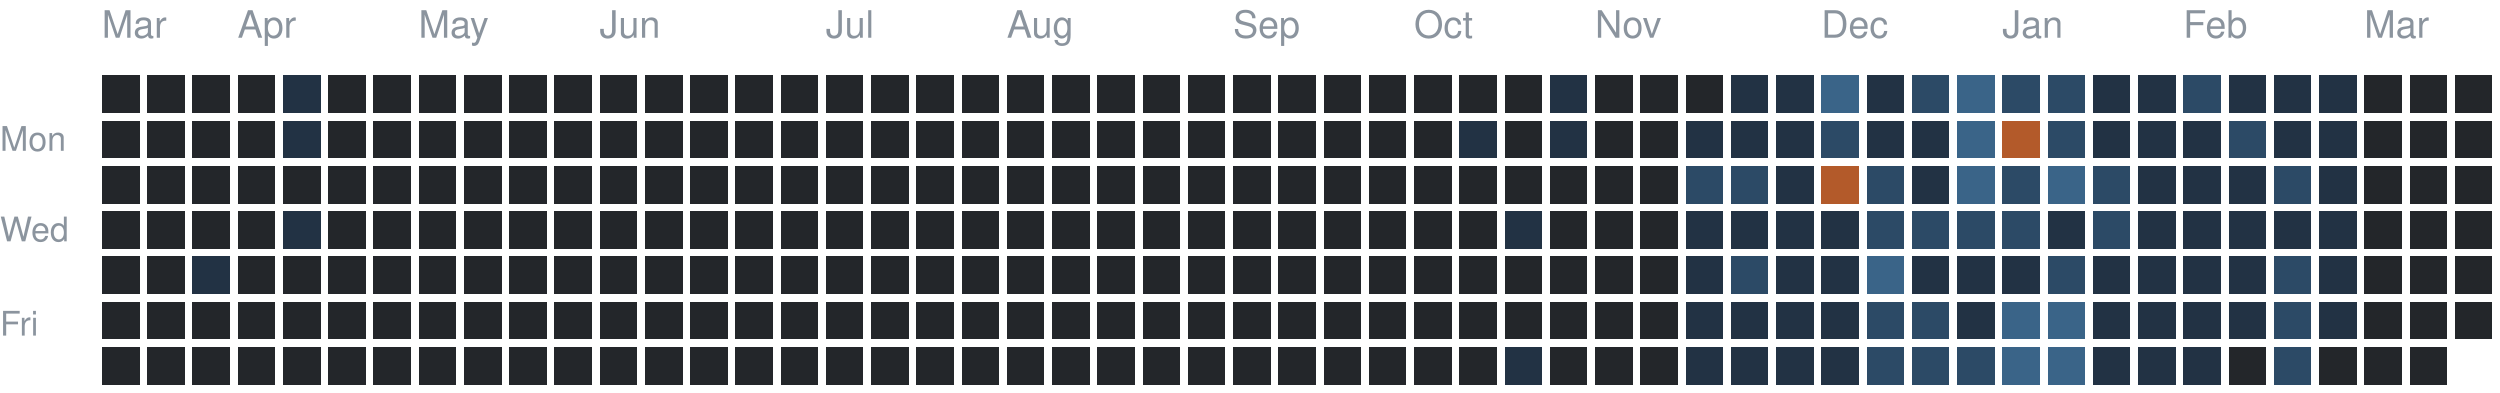
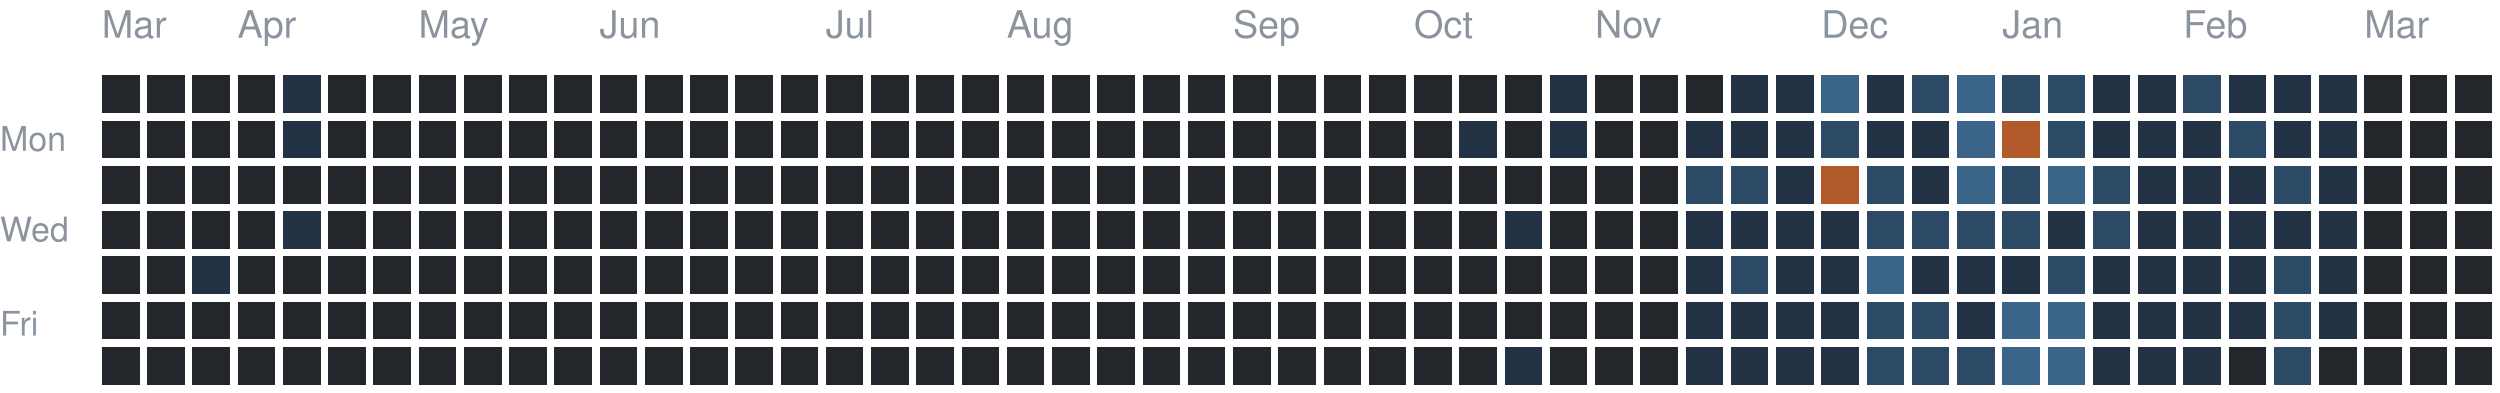
<svg xmlns="http://www.w3.org/2000/svg" version="1.1" width="663" height="104">
  <rect style="fill:#23262a;shape-rendering:crispedges" data-score="0" data-date="2025-03-16" x="27" y="20" width="10" height="10" />
  <rect style="fill:#23262a;shape-rendering:crispedges" data-score="0" data-date="2025-03-23" x="39" y="20" width="10" height="10" />
  <rect style="fill:#23262a;shape-rendering:crispedges" data-score="0" data-date="2025-03-30" x="51" y="20" width="10" height="10" />
  <rect style="fill:#23262a;shape-rendering:crispedges" data-score="0" data-date="2025-04-06" x="63" y="20" width="10" height="10" />
  <rect style="fill:#223244;shape-rendering:crispedges" data-score="1" data-date="2025-04-13" x="75" y="20" width="10" height="10" />
  <rect style="fill:#23262a;shape-rendering:crispedges" data-score="0" data-date="2025-04-20" x="87" y="20" width="10" height="10" />
  <rect style="fill:#23262a;shape-rendering:crispedges" data-score="0" data-date="2025-04-27" x="99" y="20" width="10" height="10" />
  <rect style="fill:#23262a;shape-rendering:crispedges" data-score="0" data-date="2025-05-04" x="111" y="20" width="10" height="10" />
  <rect style="fill:#23262a;shape-rendering:crispedges" data-score="0" data-date="2025-05-11" x="123" y="20" width="10" height="10" />
  <rect style="fill:#23262a;shape-rendering:crispedges" data-score="0" data-date="2025-05-18" x="135" y="20" width="10" height="10" />
  <rect style="fill:#23262a;shape-rendering:crispedges" data-score="0" data-date="2025-05-25" x="147" y="20" width="10" height="10" />
  <rect style="fill:#23262a;shape-rendering:crispedges" data-score="0" data-date="2025-06-01" x="159" y="20" width="10" height="10" />
  <rect style="fill:#23262a;shape-rendering:crispedges" data-score="0" data-date="2025-06-08" x="171" y="20" width="10" height="10" />
  <rect style="fill:#23262a;shape-rendering:crispedges" data-score="0" data-date="2025-06-15" x="183" y="20" width="10" height="10" />
  <rect style="fill:#23262a;shape-rendering:crispedges" data-score="0" data-date="2025-06-22" x="195" y="20" width="10" height="10" />
  <rect style="fill:#23262a;shape-rendering:crispedges" data-score="0" data-date="2025-06-29" x="207" y="20" width="10" height="10" />
  <rect style="fill:#23262a;shape-rendering:crispedges" data-score="0" data-date="2025-07-06" x="219" y="20" width="10" height="10" />
  <rect style="fill:#23262a;shape-rendering:crispedges" data-score="0" data-date="2025-07-13" x="231" y="20" width="10" height="10" />
  <rect style="fill:#23262a;shape-rendering:crispedges" data-score="0" data-date="2025-07-20" x="243" y="20" width="10" height="10" />
  <rect style="fill:#23262a;shape-rendering:crispedges" data-score="0" data-date="2025-07-27" x="255" y="20" width="10" height="10" />
  <rect style="fill:#23262a;shape-rendering:crispedges" data-score="0" data-date="2025-08-03" x="267" y="20" width="10" height="10" />
  <rect style="fill:#23262a;shape-rendering:crispedges" data-score="0" data-date="2025-08-10" x="279" y="20" width="10" height="10" />
  <rect style="fill:#23262a;shape-rendering:crispedges" data-score="0" data-date="2025-08-17" x="291" y="20" width="10" height="10" />
  <rect style="fill:#23262a;shape-rendering:crispedges" data-score="0" data-date="2025-08-24" x="303" y="20" width="10" height="10" />
  <rect style="fill:#23262a;shape-rendering:crispedges" data-score="0" data-date="2025-08-31" x="315" y="20" width="10" height="10" />
  <rect style="fill:#23262a;shape-rendering:crispedges" data-score="0" data-date="2025-09-07" x="327" y="20" width="10" height="10" />
  <rect style="fill:#23262a;shape-rendering:crispedges" data-score="0" data-date="2025-09-14" x="339" y="20" width="10" height="10" />
  <rect style="fill:#23262a;shape-rendering:crispedges" data-score="0" data-date="2025-09-21" x="351" y="20" width="10" height="10" />
  <rect style="fill:#23262a;shape-rendering:crispedges" data-score="0" data-date="2025-09-28" x="363" y="20" width="10" height="10" />
  <rect style="fill:#23262a;shape-rendering:crispedges" data-score="0" data-date="2025-10-05" x="375" y="20" width="10" height="10" />
  <rect style="fill:#23262a;shape-rendering:crispedges" data-score="0" data-date="2025-10-12" x="387" y="20" width="10" height="10" />
  <rect style="fill:#23262a;shape-rendering:crispedges" data-score="0" data-date="2025-10-19" x="399" y="20" width="10" height="10" />
  <rect style="fill:#223244;shape-rendering:crispedges" data-score="1" data-date="2025-10-26" x="411" y="20" width="10" height="10" />
  <rect style="fill:#23262a;shape-rendering:crispedges" data-score="0" data-date="2025-11-02" x="423" y="20" width="10" height="10" />
  <rect style="fill:#23262a;shape-rendering:crispedges" data-score="0" data-date="2025-11-09" x="435" y="20" width="10" height="10" />
  <rect style="fill:#23262a;shape-rendering:crispedges" data-score="0" data-date="2025-11-16" x="447" y="20" width="10" height="10" />
  <rect style="fill:#223244;shape-rendering:crispedges" data-score="1" data-date="2025-11-23" x="459" y="20" width="10" height="10" />
  <rect style="fill:#223244;shape-rendering:crispedges" data-score="1" data-date="2025-11-30" x="471" y="20" width="10" height="10" />
  <rect style="fill:#3a6488;shape-rendering:crispedges" data-score="3" data-date="2025-12-07" x="483" y="20" width="10" height="10" />
  <rect style="fill:#223244;shape-rendering:crispedges" data-score="1" data-date="2025-12-14" x="495" y="20" width="10" height="10" />
  <rect style="fill:#2c4a66;shape-rendering:crispedges" data-score="2" data-date="2025-12-21" x="507" y="20" width="10" height="10" />
  <rect style="fill:#3a6488;shape-rendering:crispedges" data-score="3" data-date="2025-12-28" x="519" y="20" width="10" height="10" />
  <rect style="fill:#2c4a66;shape-rendering:crispedges" data-score="2" data-date="2026-01-04" x="531" y="20" width="10" height="10" />
  <rect style="fill:#2c4a66;shape-rendering:crispedges" data-score="2" data-date="2026-01-11" x="543" y="20" width="10" height="10" />
  <rect style="fill:#223244;shape-rendering:crispedges" data-score="1" data-date="2026-01-18" x="555" y="20" width="10" height="10" />
  <rect style="fill:#223244;shape-rendering:crispedges" data-score="1" data-date="2026-01-25" x="567" y="20" width="10" height="10" />
  <rect style="fill:#2c4a66;shape-rendering:crispedges" data-score="2" data-date="2026-02-01" x="579" y="20" width="10" height="10" />
  <rect style="fill:#223244;shape-rendering:crispedges" data-score="1" data-date="2026-02-08" x="591" y="20" width="10" height="10" />
  <rect style="fill:#223244;shape-rendering:crispedges" data-score="1" data-date="2026-02-15" x="603" y="20" width="10" height="10" />
  <rect style="fill:#223244;shape-rendering:crispedges" data-score="1" data-date="2026-02-22" x="615" y="20" width="10" height="10" />
  <rect style="fill:#23262a;shape-rendering:crispedges" data-score="0" data-date="2026-03-01" x="627" y="20" width="10" height="10" />
  <rect style="fill:#23262a;shape-rendering:crispedges" data-score="0" data-date="2026-03-08" x="639" y="20" width="10" height="10" />
  <rect style="fill:#23262a;shape-rendering:crispedges" data-score="0" data-date="2026-03-15" x="651" y="20" width="10" height="10" />
  <rect style="fill:#23262a;shape-rendering:crispedges" data-score="0" data-date="2025-03-17" x="27" y="32" width="10" height="10" />
  <rect style="fill:#23262a;shape-rendering:crispedges" data-score="0" data-date="2025-03-24" x="39" y="32" width="10" height="10" />
  <rect style="fill:#23262a;shape-rendering:crispedges" data-score="0" data-date="2025-03-31" x="51" y="32" width="10" height="10" />
  <rect style="fill:#23262a;shape-rendering:crispedges" data-score="0" data-date="2025-04-07" x="63" y="32" width="10" height="10" />
  <rect style="fill:#223244;shape-rendering:crispedges" data-score="1" data-date="2025-04-14" x="75" y="32" width="10" height="10" />
  <rect style="fill:#23262a;shape-rendering:crispedges" data-score="0" data-date="2025-04-21" x="87" y="32" width="10" height="10" />
  <rect style="fill:#23262a;shape-rendering:crispedges" data-score="0" data-date="2025-04-28" x="99" y="32" width="10" height="10" />
  <rect style="fill:#23262a;shape-rendering:crispedges" data-score="0" data-date="2025-05-05" x="111" y="32" width="10" height="10" />
  <rect style="fill:#23262a;shape-rendering:crispedges" data-score="0" data-date="2025-05-12" x="123" y="32" width="10" height="10" />
  <rect style="fill:#23262a;shape-rendering:crispedges" data-score="0" data-date="2025-05-19" x="135" y="32" width="10" height="10" />
  <rect style="fill:#23262a;shape-rendering:crispedges" data-score="0" data-date="2025-05-26" x="147" y="32" width="10" height="10" />
  <rect style="fill:#23262a;shape-rendering:crispedges" data-score="0" data-date="2025-06-02" x="159" y="32" width="10" height="10" />
  <rect style="fill:#23262a;shape-rendering:crispedges" data-score="0" data-date="2025-06-09" x="171" y="32" width="10" height="10" />
  <rect style="fill:#23262a;shape-rendering:crispedges" data-score="0" data-date="2025-06-16" x="183" y="32" width="10" height="10" />
  <rect style="fill:#23262a;shape-rendering:crispedges" data-score="0" data-date="2025-06-23" x="195" y="32" width="10" height="10" />
  <rect style="fill:#23262a;shape-rendering:crispedges" data-score="0" data-date="2025-06-30" x="207" y="32" width="10" height="10" />
  <rect style="fill:#23262a;shape-rendering:crispedges" data-score="0" data-date="2025-07-07" x="219" y="32" width="10" height="10" />
  <rect style="fill:#23262a;shape-rendering:crispedges" data-score="0" data-date="2025-07-14" x="231" y="32" width="10" height="10" />
  <rect style="fill:#23262a;shape-rendering:crispedges" data-score="0" data-date="2025-07-21" x="243" y="32" width="10" height="10" />
  <rect style="fill:#23262a;shape-rendering:crispedges" data-score="0" data-date="2025-07-28" x="255" y="32" width="10" height="10" />
  <rect style="fill:#23262a;shape-rendering:crispedges" data-score="0" data-date="2025-08-04" x="267" y="32" width="10" height="10" />
  <rect style="fill:#23262a;shape-rendering:crispedges" data-score="0" data-date="2025-08-11" x="279" y="32" width="10" height="10" />
  <rect style="fill:#23262a;shape-rendering:crispedges" data-score="0" data-date="2025-08-18" x="291" y="32" width="10" height="10" />
  <rect style="fill:#23262a;shape-rendering:crispedges" data-score="0" data-date="2025-08-25" x="303" y="32" width="10" height="10" />
  <rect style="fill:#23262a;shape-rendering:crispedges" data-score="0" data-date="2025-09-01" x="315" y="32" width="10" height="10" />
  <rect style="fill:#23262a;shape-rendering:crispedges" data-score="0" data-date="2025-09-08" x="327" y="32" width="10" height="10" />
  <rect style="fill:#23262a;shape-rendering:crispedges" data-score="0" data-date="2025-09-15" x="339" y="32" width="10" height="10" />
  <rect style="fill:#23262a;shape-rendering:crispedges" data-score="0" data-date="2025-09-22" x="351" y="32" width="10" height="10" />
  <rect style="fill:#23262a;shape-rendering:crispedges" data-score="0" data-date="2025-09-29" x="363" y="32" width="10" height="10" />
  <rect style="fill:#23262a;shape-rendering:crispedges" data-score="0" data-date="2025-10-06" x="375" y="32" width="10" height="10" />
  <rect style="fill:#223244;shape-rendering:crispedges" data-score="1" data-date="2025-10-13" x="387" y="32" width="10" height="10" />
  <rect style="fill:#23262a;shape-rendering:crispedges" data-score="0" data-date="2025-10-20" x="399" y="32" width="10" height="10" />
  <rect style="fill:#223244;shape-rendering:crispedges" data-score="1" data-date="2025-10-27" x="411" y="32" width="10" height="10" />
  <rect style="fill:#23262a;shape-rendering:crispedges" data-score="0" data-date="2025-11-03" x="423" y="32" width="10" height="10" />
  <rect style="fill:#23262a;shape-rendering:crispedges" data-score="0" data-date="2025-11-10" x="435" y="32" width="10" height="10" />
  <rect style="fill:#223244;shape-rendering:crispedges" data-score="1" data-date="2025-11-17" x="447" y="32" width="10" height="10" />
  <rect style="fill:#223244;shape-rendering:crispedges" data-score="1" data-date="2025-11-24" x="459" y="32" width="10" height="10" />
  <rect style="fill:#223244;shape-rendering:crispedges" data-score="1" data-date="2025-12-01" x="471" y="32" width="10" height="10" />
  <rect style="fill:#2c4a66;shape-rendering:crispedges" data-score="2" data-date="2025-12-08" x="483" y="32" width="10" height="10" />
  <rect style="fill:#223244;shape-rendering:crispedges" data-score="1" data-date="2025-12-15" x="495" y="32" width="10" height="10" />
  <rect style="fill:#223244;shape-rendering:crispedges" data-score="1" data-date="2025-12-22" x="507" y="32" width="10" height="10" />
  <rect style="fill:#3a6488;shape-rendering:crispedges" data-score="3" data-date="2025-12-29" x="519" y="32" width="10" height="10" />
  <rect style="fill:#b35a2a;shape-rendering:crispedges" data-score="4" data-date="2026-01-05" x="531" y="32" width="10" height="10" />
  <rect style="fill:#2c4a66;shape-rendering:crispedges" data-score="2" data-date="2026-01-12" x="543" y="32" width="10" height="10" />
  <rect style="fill:#223244;shape-rendering:crispedges" data-score="1" data-date="2026-01-19" x="555" y="32" width="10" height="10" />
  <rect style="fill:#223244;shape-rendering:crispedges" data-score="1" data-date="2026-01-26" x="567" y="32" width="10" height="10" />
  <rect style="fill:#223244;shape-rendering:crispedges" data-score="1" data-date="2026-02-02" x="579" y="32" width="10" height="10" />
  <rect style="fill:#2c4a66;shape-rendering:crispedges" data-score="2" data-date="2026-02-09" x="591" y="32" width="10" height="10" />
  <rect style="fill:#223244;shape-rendering:crispedges" data-score="1" data-date="2026-02-16" x="603" y="32" width="10" height="10" />
  <rect style="fill:#223244;shape-rendering:crispedges" data-score="1" data-date="2026-02-23" x="615" y="32" width="10" height="10" />
  <rect style="fill:#23262a;shape-rendering:crispedges" data-score="0" data-date="2026-03-02" x="627" y="32" width="10" height="10" />
  <rect style="fill:#23262a;shape-rendering:crispedges" data-score="0" data-date="2026-03-09" x="639" y="32" width="10" height="10" />
  <rect style="fill:#23262a;shape-rendering:crispedges" data-score="0" data-date="2026-03-16" x="651" y="32" width="10" height="10" />
  <rect style="fill:#23262a;shape-rendering:crispedges" data-score="0" data-date="2025-03-18" x="27" y="44" width="10" height="10" />
  <rect style="fill:#23262a;shape-rendering:crispedges" data-score="0" data-date="2025-03-25" x="39" y="44" width="10" height="10" />
  <rect style="fill:#23262a;shape-rendering:crispedges" data-score="0" data-date="2025-04-01" x="51" y="44" width="10" height="10" />
  <rect style="fill:#23262a;shape-rendering:crispedges" data-score="0" data-date="2025-04-08" x="63" y="44" width="10" height="10" />
  <rect style="fill:#23262a;shape-rendering:crispedges" data-score="0" data-date="2025-04-15" x="75" y="44" width="10" height="10" />
  <rect style="fill:#23262a;shape-rendering:crispedges" data-score="0" data-date="2025-04-22" x="87" y="44" width="10" height="10" />
  <rect style="fill:#23262a;shape-rendering:crispedges" data-score="0" data-date="2025-04-29" x="99" y="44" width="10" height="10" />
  <rect style="fill:#23262a;shape-rendering:crispedges" data-score="0" data-date="2025-05-06" x="111" y="44" width="10" height="10" />
  <rect style="fill:#23262a;shape-rendering:crispedges" data-score="0" data-date="2025-05-13" x="123" y="44" width="10" height="10" />
  <rect style="fill:#23262a;shape-rendering:crispedges" data-score="0" data-date="2025-05-20" x="135" y="44" width="10" height="10" />
  <rect style="fill:#23262a;shape-rendering:crispedges" data-score="0" data-date="2025-05-27" x="147" y="44" width="10" height="10" />
  <rect style="fill:#23262a;shape-rendering:crispedges" data-score="0" data-date="2025-06-03" x="159" y="44" width="10" height="10" />
  <rect style="fill:#23262a;shape-rendering:crispedges" data-score="0" data-date="2025-06-10" x="171" y="44" width="10" height="10" />
  <rect style="fill:#23262a;shape-rendering:crispedges" data-score="0" data-date="2025-06-17" x="183" y="44" width="10" height="10" />
  <rect style="fill:#23262a;shape-rendering:crispedges" data-score="0" data-date="2025-06-24" x="195" y="44" width="10" height="10" />
  <rect style="fill:#23262a;shape-rendering:crispedges" data-score="0" data-date="2025-07-01" x="207" y="44" width="10" height="10" />
  <rect style="fill:#23262a;shape-rendering:crispedges" data-score="0" data-date="2025-07-08" x="219" y="44" width="10" height="10" />
  <rect style="fill:#23262a;shape-rendering:crispedges" data-score="0" data-date="2025-07-15" x="231" y="44" width="10" height="10" />
  <rect style="fill:#23262a;shape-rendering:crispedges" data-score="0" data-date="2025-07-22" x="243" y="44" width="10" height="10" />
  <rect style="fill:#23262a;shape-rendering:crispedges" data-score="0" data-date="2025-07-29" x="255" y="44" width="10" height="10" />
  <rect style="fill:#23262a;shape-rendering:crispedges" data-score="0" data-date="2025-08-05" x="267" y="44" width="10" height="10" />
  <rect style="fill:#23262a;shape-rendering:crispedges" data-score="0" data-date="2025-08-12" x="279" y="44" width="10" height="10" />
  <rect style="fill:#23262a;shape-rendering:crispedges" data-score="0" data-date="2025-08-19" x="291" y="44" width="10" height="10" />
  <rect style="fill:#23262a;shape-rendering:crispedges" data-score="0" data-date="2025-08-26" x="303" y="44" width="10" height="10" />
  <rect style="fill:#23262a;shape-rendering:crispedges" data-score="0" data-date="2025-09-02" x="315" y="44" width="10" height="10" />
  <rect style="fill:#23262a;shape-rendering:crispedges" data-score="0" data-date="2025-09-09" x="327" y="44" width="10" height="10" />
  <rect style="fill:#23262a;shape-rendering:crispedges" data-score="0" data-date="2025-09-16" x="339" y="44" width="10" height="10" />
  <rect style="fill:#23262a;shape-rendering:crispedges" data-score="0" data-date="2025-09-23" x="351" y="44" width="10" height="10" />
  <rect style="fill:#23262a;shape-rendering:crispedges" data-score="0" data-date="2025-09-30" x="363" y="44" width="10" height="10" />
  <rect style="fill:#23262a;shape-rendering:crispedges" data-score="0" data-date="2025-10-07" x="375" y="44" width="10" height="10" />
  <rect style="fill:#23262a;shape-rendering:crispedges" data-score="0" data-date="2025-10-14" x="387" y="44" width="10" height="10" />
  <rect style="fill:#23262a;shape-rendering:crispedges" data-score="0" data-date="2025-10-21" x="399" y="44" width="10" height="10" />
  <rect style="fill:#23262a;shape-rendering:crispedges" data-score="0" data-date="2025-10-28" x="411" y="44" width="10" height="10" />
  <rect style="fill:#23262a;shape-rendering:crispedges" data-score="0" data-date="2025-11-04" x="423" y="44" width="10" height="10" />
  <rect style="fill:#23262a;shape-rendering:crispedges" data-score="0" data-date="2025-11-11" x="435" y="44" width="10" height="10" />
  <rect style="fill:#2c4a66;shape-rendering:crispedges" data-score="2" data-date="2025-11-18" x="447" y="44" width="10" height="10" />
  <rect style="fill:#2c4a66;shape-rendering:crispedges" data-score="2" data-date="2025-11-25" x="459" y="44" width="10" height="10" />
  <rect style="fill:#223244;shape-rendering:crispedges" data-score="1" data-date="2025-12-02" x="471" y="44" width="10" height="10" />
  <rect style="fill:#b35a2a;shape-rendering:crispedges" data-score="4" data-date="2025-12-09" x="483" y="44" width="10" height="10" />
  <rect style="fill:#2c4a66;shape-rendering:crispedges" data-score="2" data-date="2025-12-16" x="495" y="44" width="10" height="10" />
  <rect style="fill:#223244;shape-rendering:crispedges" data-score="1" data-date="2025-12-23" x="507" y="44" width="10" height="10" />
  <rect style="fill:#3a6488;shape-rendering:crispedges" data-score="3" data-date="2025-12-30" x="519" y="44" width="10" height="10" />
  <rect style="fill:#2c4a66;shape-rendering:crispedges" data-score="2" data-date="2026-01-06" x="531" y="44" width="10" height="10" />
  <rect style="fill:#3a6488;shape-rendering:crispedges" data-score="3" data-date="2026-01-13" x="543" y="44" width="10" height="10" />
  <rect style="fill:#2c4a66;shape-rendering:crispedges" data-score="2" data-date="2026-01-20" x="555" y="44" width="10" height="10" />
  <rect style="fill:#223244;shape-rendering:crispedges" data-score="1" data-date="2026-01-27" x="567" y="44" width="10" height="10" />
  <rect style="fill:#223244;shape-rendering:crispedges" data-score="1" data-date="2026-02-03" x="579" y="44" width="10" height="10" />
  <rect style="fill:#223244;shape-rendering:crispedges" data-score="1" data-date="2026-02-10" x="591" y="44" width="10" height="10" />
  <rect style="fill:#2c4a66;shape-rendering:crispedges" data-score="2" data-date="2026-02-17" x="603" y="44" width="10" height="10" />
  <rect style="fill:#223244;shape-rendering:crispedges" data-score="1" data-date="2026-02-24" x="615" y="44" width="10" height="10" />
  <rect style="fill:#23262a;shape-rendering:crispedges" data-score="0" data-date="2026-03-03" x="627" y="44" width="10" height="10" />
  <rect style="fill:#23262a;shape-rendering:crispedges" data-score="0" data-date="2026-03-10" x="639" y="44" width="10" height="10" />
  <rect style="fill:#23262a;shape-rendering:crispedges" data-score="0" data-date="2026-03-17" x="651" y="44" width="10" height="10" />
  <rect style="fill:#23262a;shape-rendering:crispedges" data-score="0" data-date="2025-03-19" x="27" y="56" width="10" height="10" />
  <rect style="fill:#23262a;shape-rendering:crispedges" data-score="0" data-date="2025-03-26" x="39" y="56" width="10" height="10" />
  <rect style="fill:#23262a;shape-rendering:crispedges" data-score="0" data-date="2025-04-02" x="51" y="56" width="10" height="10" />
  <rect style="fill:#23262a;shape-rendering:crispedges" data-score="0" data-date="2025-04-09" x="63" y="56" width="10" height="10" />
  <rect style="fill:#223244;shape-rendering:crispedges" data-score="1" data-date="2025-04-16" x="75" y="56" width="10" height="10" />
  <rect style="fill:#23262a;shape-rendering:crispedges" data-score="0" data-date="2025-04-23" x="87" y="56" width="10" height="10" />
  <rect style="fill:#23262a;shape-rendering:crispedges" data-score="0" data-date="2025-04-30" x="99" y="56" width="10" height="10" />
  <rect style="fill:#23262a;shape-rendering:crispedges" data-score="0" data-date="2025-05-07" x="111" y="56" width="10" height="10" />
  <rect style="fill:#23262a;shape-rendering:crispedges" data-score="0" data-date="2025-05-14" x="123" y="56" width="10" height="10" />
  <rect style="fill:#23262a;shape-rendering:crispedges" data-score="0" data-date="2025-05-21" x="135" y="56" width="10" height="10" />
  <rect style="fill:#23262a;shape-rendering:crispedges" data-score="0" data-date="2025-05-28" x="147" y="56" width="10" height="10" />
  <rect style="fill:#23262a;shape-rendering:crispedges" data-score="0" data-date="2025-06-04" x="159" y="56" width="10" height="10" />
  <rect style="fill:#23262a;shape-rendering:crispedges" data-score="0" data-date="2025-06-11" x="171" y="56" width="10" height="10" />
  <rect style="fill:#23262a;shape-rendering:crispedges" data-score="0" data-date="2025-06-18" x="183" y="56" width="10" height="10" />
  <rect style="fill:#23262a;shape-rendering:crispedges" data-score="0" data-date="2025-06-25" x="195" y="56" width="10" height="10" />
  <rect style="fill:#23262a;shape-rendering:crispedges" data-score="0" data-date="2025-07-02" x="207" y="56" width="10" height="10" />
  <rect style="fill:#23262a;shape-rendering:crispedges" data-score="0" data-date="2025-07-09" x="219" y="56" width="10" height="10" />
  <rect style="fill:#23262a;shape-rendering:crispedges" data-score="0" data-date="2025-07-16" x="231" y="56" width="10" height="10" />
  <rect style="fill:#23262a;shape-rendering:crispedges" data-score="0" data-date="2025-07-23" x="243" y="56" width="10" height="10" />
  <rect style="fill:#23262a;shape-rendering:crispedges" data-score="0" data-date="2025-07-30" x="255" y="56" width="10" height="10" />
  <rect style="fill:#23262a;shape-rendering:crispedges" data-score="0" data-date="2025-08-06" x="267" y="56" width="10" height="10" />
  <rect style="fill:#23262a;shape-rendering:crispedges" data-score="0" data-date="2025-08-13" x="279" y="56" width="10" height="10" />
  <rect style="fill:#23262a;shape-rendering:crispedges" data-score="0" data-date="2025-08-20" x="291" y="56" width="10" height="10" />
  <rect style="fill:#23262a;shape-rendering:crispedges" data-score="0" data-date="2025-08-27" x="303" y="56" width="10" height="10" />
  <rect style="fill:#23262a;shape-rendering:crispedges" data-score="0" data-date="2025-09-03" x="315" y="56" width="10" height="10" />
  <rect style="fill:#23262a;shape-rendering:crispedges" data-score="0" data-date="2025-09-10" x="327" y="56" width="10" height="10" />
  <rect style="fill:#23262a;shape-rendering:crispedges" data-score="0" data-date="2025-09-17" x="339" y="56" width="10" height="10" />
  <rect style="fill:#23262a;shape-rendering:crispedges" data-score="0" data-date="2025-09-24" x="351" y="56" width="10" height="10" />
  <rect style="fill:#23262a;shape-rendering:crispedges" data-score="0" data-date="2025-10-01" x="363" y="56" width="10" height="10" />
  <rect style="fill:#23262a;shape-rendering:crispedges" data-score="0" data-date="2025-10-08" x="375" y="56" width="10" height="10" />
  <rect style="fill:#23262a;shape-rendering:crispedges" data-score="0" data-date="2025-10-15" x="387" y="56" width="10" height="10" />
  <rect style="fill:#223244;shape-rendering:crispedges" data-score="1" data-date="2025-10-22" x="399" y="56" width="10" height="10" />
  <rect style="fill:#23262a;shape-rendering:crispedges" data-score="0" data-date="2025-10-29" x="411" y="56" width="10" height="10" />
  <rect style="fill:#23262a;shape-rendering:crispedges" data-score="0" data-date="2025-11-05" x="423" y="56" width="10" height="10" />
  <rect style="fill:#23262a;shape-rendering:crispedges" data-score="0" data-date="2025-11-12" x="435" y="56" width="10" height="10" />
  <rect style="fill:#223244;shape-rendering:crispedges" data-score="1" data-date="2025-11-19" x="447" y="56" width="10" height="10" />
  <rect style="fill:#223244;shape-rendering:crispedges" data-score="1" data-date="2025-11-26" x="459" y="56" width="10" height="10" />
  <rect style="fill:#223244;shape-rendering:crispedges" data-score="1" data-date="2025-12-03" x="471" y="56" width="10" height="10" />
  <rect style="fill:#223244;shape-rendering:crispedges" data-score="1" data-date="2025-12-10" x="483" y="56" width="10" height="10" />
  <rect style="fill:#2c4a66;shape-rendering:crispedges" data-score="2" data-date="2025-12-17" x="495" y="56" width="10" height="10" />
  <rect style="fill:#2c4a66;shape-rendering:crispedges" data-score="2" data-date="2025-12-24" x="507" y="56" width="10" height="10" />
  <rect style="fill:#2c4a66;shape-rendering:crispedges" data-score="2" data-date="2025-12-31" x="519" y="56" width="10" height="10" />
  <rect style="fill:#2c4a66;shape-rendering:crispedges" data-score="2" data-date="2026-01-07" x="531" y="56" width="10" height="10" />
  <rect style="fill:#223244;shape-rendering:crispedges" data-score="1" data-date="2026-01-14" x="543" y="56" width="10" height="10" />
  <rect style="fill:#2c4a66;shape-rendering:crispedges" data-score="2" data-date="2026-01-21" x="555" y="56" width="10" height="10" />
  <rect style="fill:#223244;shape-rendering:crispedges" data-score="1" data-date="2026-01-28" x="567" y="56" width="10" height="10" />
  <rect style="fill:#223244;shape-rendering:crispedges" data-score="1" data-date="2026-02-04" x="579" y="56" width="10" height="10" />
  <rect style="fill:#223244;shape-rendering:crispedges" data-score="1" data-date="2026-02-11" x="591" y="56" width="10" height="10" />
  <rect style="fill:#223244;shape-rendering:crispedges" data-score="1" data-date="2026-02-18" x="603" y="56" width="10" height="10" />
  <rect style="fill:#223244;shape-rendering:crispedges" data-score="1" data-date="2026-02-25" x="615" y="56" width="10" height="10" />
  <rect style="fill:#23262a;shape-rendering:crispedges" data-score="0" data-date="2026-03-04" x="627" y="56" width="10" height="10" />
  <rect style="fill:#23262a;shape-rendering:crispedges" data-score="0" data-date="2026-03-11" x="639" y="56" width="10" height="10" />
  <rect style="fill:#23262a;shape-rendering:crispedges" data-score="0" data-date="2026-03-18" x="651" y="56" width="10" height="10" />
  <rect style="fill:#23262a;shape-rendering:crispedges" data-score="0" data-date="2025-03-20" x="27" y="68" width="10" height="10" />
  <rect style="fill:#23262a;shape-rendering:crispedges" data-score="0" data-date="2025-03-27" x="39" y="68" width="10" height="10" />
  <rect style="fill:#223244;shape-rendering:crispedges" data-score="1" data-date="2025-04-03" x="51" y="68" width="10" height="10" />
  <rect style="fill:#23262a;shape-rendering:crispedges" data-score="0" data-date="2025-04-10" x="63" y="68" width="10" height="10" />
  <rect style="fill:#23262a;shape-rendering:crispedges" data-score="0" data-date="2025-04-17" x="75" y="68" width="10" height="10" />
  <rect style="fill:#23262a;shape-rendering:crispedges" data-score="0" data-date="2025-04-24" x="87" y="68" width="10" height="10" />
  <rect style="fill:#23262a;shape-rendering:crispedges" data-score="0" data-date="2025-05-01" x="99" y="68" width="10" height="10" />
  <rect style="fill:#23262a;shape-rendering:crispedges" data-score="0" data-date="2025-05-08" x="111" y="68" width="10" height="10" />
  <rect style="fill:#23262a;shape-rendering:crispedges" data-score="0" data-date="2025-05-15" x="123" y="68" width="10" height="10" />
  <rect style="fill:#23262a;shape-rendering:crispedges" data-score="0" data-date="2025-05-22" x="135" y="68" width="10" height="10" />
  <rect style="fill:#23262a;shape-rendering:crispedges" data-score="0" data-date="2025-05-29" x="147" y="68" width="10" height="10" />
  <rect style="fill:#23262a;shape-rendering:crispedges" data-score="0" data-date="2025-06-05" x="159" y="68" width="10" height="10" />
  <rect style="fill:#23262a;shape-rendering:crispedges" data-score="0" data-date="2025-06-12" x="171" y="68" width="10" height="10" />
  <rect style="fill:#23262a;shape-rendering:crispedges" data-score="0" data-date="2025-06-19" x="183" y="68" width="10" height="10" />
  <rect style="fill:#23262a;shape-rendering:crispedges" data-score="0" data-date="2025-06-26" x="195" y="68" width="10" height="10" />
  <rect style="fill:#23262a;shape-rendering:crispedges" data-score="0" data-date="2025-07-03" x="207" y="68" width="10" height="10" />
  <rect style="fill:#23262a;shape-rendering:crispedges" data-score="0" data-date="2025-07-10" x="219" y="68" width="10" height="10" />
  <rect style="fill:#23262a;shape-rendering:crispedges" data-score="0" data-date="2025-07-17" x="231" y="68" width="10" height="10" />
  <rect style="fill:#23262a;shape-rendering:crispedges" data-score="0" data-date="2025-07-24" x="243" y="68" width="10" height="10" />
  <rect style="fill:#23262a;shape-rendering:crispedges" data-score="0" data-date="2025-07-31" x="255" y="68" width="10" height="10" />
  <rect style="fill:#23262a;shape-rendering:crispedges" data-score="0" data-date="2025-08-07" x="267" y="68" width="10" height="10" />
  <rect style="fill:#23262a;shape-rendering:crispedges" data-score="0" data-date="2025-08-14" x="279" y="68" width="10" height="10" />
  <rect style="fill:#23262a;shape-rendering:crispedges" data-score="0" data-date="2025-08-21" x="291" y="68" width="10" height="10" />
  <rect style="fill:#23262a;shape-rendering:crispedges" data-score="0" data-date="2025-08-28" x="303" y="68" width="10" height="10" />
  <rect style="fill:#23262a;shape-rendering:crispedges" data-score="0" data-date="2025-09-04" x="315" y="68" width="10" height="10" />
  <rect style="fill:#23262a;shape-rendering:crispedges" data-score="0" data-date="2025-09-11" x="327" y="68" width="10" height="10" />
  <rect style="fill:#23262a;shape-rendering:crispedges" data-score="0" data-date="2025-09-18" x="339" y="68" width="10" height="10" />
  <rect style="fill:#23262a;shape-rendering:crispedges" data-score="0" data-date="2025-09-25" x="351" y="68" width="10" height="10" />
  <rect style="fill:#23262a;shape-rendering:crispedges" data-score="0" data-date="2025-10-02" x="363" y="68" width="10" height="10" />
  <rect style="fill:#23262a;shape-rendering:crispedges" data-score="0" data-date="2025-10-09" x="375" y="68" width="10" height="10" />
  <rect style="fill:#23262a;shape-rendering:crispedges" data-score="0" data-date="2025-10-16" x="387" y="68" width="10" height="10" />
  <rect style="fill:#23262a;shape-rendering:crispedges" data-score="0" data-date="2025-10-23" x="399" y="68" width="10" height="10" />
  <rect style="fill:#23262a;shape-rendering:crispedges" data-score="0" data-date="2025-10-30" x="411" y="68" width="10" height="10" />
  <rect style="fill:#23262a;shape-rendering:crispedges" data-score="0" data-date="2025-11-06" x="423" y="68" width="10" height="10" />
  <rect style="fill:#23262a;shape-rendering:crispedges" data-score="0" data-date="2025-11-13" x="435" y="68" width="10" height="10" />
  <rect style="fill:#223244;shape-rendering:crispedges" data-score="1" data-date="2025-11-20" x="447" y="68" width="10" height="10" />
  <rect style="fill:#2c4a66;shape-rendering:crispedges" data-score="2" data-date="2025-11-27" x="459" y="68" width="10" height="10" />
  <rect style="fill:#223244;shape-rendering:crispedges" data-score="1" data-date="2025-12-04" x="471" y="68" width="10" height="10" />
  <rect style="fill:#223244;shape-rendering:crispedges" data-score="1" data-date="2025-12-11" x="483" y="68" width="10" height="10" />
  <rect style="fill:#3a6488;shape-rendering:crispedges" data-score="3" data-date="2025-12-18" x="495" y="68" width="10" height="10" />
  <rect style="fill:#223244;shape-rendering:crispedges" data-score="1" data-date="2025-12-25" x="507" y="68" width="10" height="10" />
  <rect style="fill:#223244;shape-rendering:crispedges" data-score="1" data-date="2026-01-01" x="519" y="68" width="10" height="10" />
  <rect style="fill:#223244;shape-rendering:crispedges" data-score="1" data-date="2026-01-08" x="531" y="68" width="10" height="10" />
  <rect style="fill:#2c4a66;shape-rendering:crispedges" data-score="2" data-date="2026-01-15" x="543" y="68" width="10" height="10" />
  <rect style="fill:#223244;shape-rendering:crispedges" data-score="1" data-date="2026-01-22" x="555" y="68" width="10" height="10" />
  <rect style="fill:#223244;shape-rendering:crispedges" data-score="1" data-date="2026-01-29" x="567" y="68" width="10" height="10" />
  <rect style="fill:#223244;shape-rendering:crispedges" data-score="1" data-date="2026-02-05" x="579" y="68" width="10" height="10" />
  <rect style="fill:#223244;shape-rendering:crispedges" data-score="1" data-date="2026-02-12" x="591" y="68" width="10" height="10" />
  <rect style="fill:#2c4a66;shape-rendering:crispedges" data-score="2" data-date="2026-02-19" x="603" y="68" width="10" height="10" />
  <rect style="fill:#223244;shape-rendering:crispedges" data-score="1" data-date="2026-02-26" x="615" y="68" width="10" height="10" />
  <rect style="fill:#23262a;shape-rendering:crispedges" data-score="0" data-date="2026-03-05" x="627" y="68" width="10" height="10" />
  <rect style="fill:#23262a;shape-rendering:crispedges" data-score="0" data-date="2026-03-12" x="639" y="68" width="10" height="10" />
  <rect style="fill:#23262a;shape-rendering:crispedges" data-score="0" data-date="2026-03-19" x="651" y="68" width="10" height="10" />
  <rect style="fill:#23262a;shape-rendering:crispedges" data-score="0" data-date="2025-03-21" x="27" y="80" width="10" height="10" />
  <rect style="fill:#23262a;shape-rendering:crispedges" data-score="0" data-date="2025-03-28" x="39" y="80" width="10" height="10" />
  <rect style="fill:#23262a;shape-rendering:crispedges" data-score="0" data-date="2025-04-04" x="51" y="80" width="10" height="10" />
  <rect style="fill:#23262a;shape-rendering:crispedges" data-score="0" data-date="2025-04-11" x="63" y="80" width="10" height="10" />
  <rect style="fill:#23262a;shape-rendering:crispedges" data-score="0" data-date="2025-04-18" x="75" y="80" width="10" height="10" />
  <rect style="fill:#23262a;shape-rendering:crispedges" data-score="0" data-date="2025-04-25" x="87" y="80" width="10" height="10" />
  <rect style="fill:#23262a;shape-rendering:crispedges" data-score="0" data-date="2025-05-02" x="99" y="80" width="10" height="10" />
  <rect style="fill:#23262a;shape-rendering:crispedges" data-score="0" data-date="2025-05-09" x="111" y="80" width="10" height="10" />
  <rect style="fill:#23262a;shape-rendering:crispedges" data-score="0" data-date="2025-05-16" x="123" y="80" width="10" height="10" />
  <rect style="fill:#23262a;shape-rendering:crispedges" data-score="0" data-date="2025-05-23" x="135" y="80" width="10" height="10" />
  <rect style="fill:#23262a;shape-rendering:crispedges" data-score="0" data-date="2025-05-30" x="147" y="80" width="10" height="10" />
  <rect style="fill:#23262a;shape-rendering:crispedges" data-score="0" data-date="2025-06-06" x="159" y="80" width="10" height="10" />
  <rect style="fill:#23262a;shape-rendering:crispedges" data-score="0" data-date="2025-06-13" x="171" y="80" width="10" height="10" />
  <rect style="fill:#23262a;shape-rendering:crispedges" data-score="0" data-date="2025-06-20" x="183" y="80" width="10" height="10" />
  <rect style="fill:#23262a;shape-rendering:crispedges" data-score="0" data-date="2025-06-27" x="195" y="80" width="10" height="10" />
  <rect style="fill:#23262a;shape-rendering:crispedges" data-score="0" data-date="2025-07-04" x="207" y="80" width="10" height="10" />
  <rect style="fill:#23262a;shape-rendering:crispedges" data-score="0" data-date="2025-07-11" x="219" y="80" width="10" height="10" />
  <rect style="fill:#23262a;shape-rendering:crispedges" data-score="0" data-date="2025-07-18" x="231" y="80" width="10" height="10" />
  <rect style="fill:#23262a;shape-rendering:crispedges" data-score="0" data-date="2025-07-25" x="243" y="80" width="10" height="10" />
  <rect style="fill:#23262a;shape-rendering:crispedges" data-score="0" data-date="2025-08-01" x="255" y="80" width="10" height="10" />
  <rect style="fill:#23262a;shape-rendering:crispedges" data-score="0" data-date="2025-08-08" x="267" y="80" width="10" height="10" />
  <rect style="fill:#23262a;shape-rendering:crispedges" data-score="0" data-date="2025-08-15" x="279" y="80" width="10" height="10" />
  <rect style="fill:#23262a;shape-rendering:crispedges" data-score="0" data-date="2025-08-22" x="291" y="80" width="10" height="10" />
  <rect style="fill:#23262a;shape-rendering:crispedges" data-score="0" data-date="2025-08-29" x="303" y="80" width="10" height="10" />
  <rect style="fill:#23262a;shape-rendering:crispedges" data-score="0" data-date="2025-09-05" x="315" y="80" width="10" height="10" />
  <rect style="fill:#23262a;shape-rendering:crispedges" data-score="0" data-date="2025-09-12" x="327" y="80" width="10" height="10" />
  <rect style="fill:#23262a;shape-rendering:crispedges" data-score="0" data-date="2025-09-19" x="339" y="80" width="10" height="10" />
  <rect style="fill:#23262a;shape-rendering:crispedges" data-score="0" data-date="2025-09-26" x="351" y="80" width="10" height="10" />
  <rect style="fill:#23262a;shape-rendering:crispedges" data-score="0" data-date="2025-10-03" x="363" y="80" width="10" height="10" />
  <rect style="fill:#23262a;shape-rendering:crispedges" data-score="0" data-date="2025-10-10" x="375" y="80" width="10" height="10" />
  <rect style="fill:#23262a;shape-rendering:crispedges" data-score="0" data-date="2025-10-17" x="387" y="80" width="10" height="10" />
  <rect style="fill:#23262a;shape-rendering:crispedges" data-score="0" data-date="2025-10-24" x="399" y="80" width="10" height="10" />
  <rect style="fill:#23262a;shape-rendering:crispedges" data-score="0" data-date="2025-10-31" x="411" y="80" width="10" height="10" />
  <rect style="fill:#23262a;shape-rendering:crispedges" data-score="0" data-date="2025-11-07" x="423" y="80" width="10" height="10" />
  <rect style="fill:#23262a;shape-rendering:crispedges" data-score="0" data-date="2025-11-14" x="435" y="80" width="10" height="10" />
  <rect style="fill:#223244;shape-rendering:crispedges" data-score="1" data-date="2025-11-21" x="447" y="80" width="10" height="10" />
  <rect style="fill:#223244;shape-rendering:crispedges" data-score="1" data-date="2025-11-28" x="459" y="80" width="10" height="10" />
  <rect style="fill:#223244;shape-rendering:crispedges" data-score="1" data-date="2025-12-05" x="471" y="80" width="10" height="10" />
  <rect style="fill:#223244;shape-rendering:crispedges" data-score="1" data-date="2025-12-12" x="483" y="80" width="10" height="10" />
  <rect style="fill:#2c4a66;shape-rendering:crispedges" data-score="2" data-date="2025-12-19" x="495" y="80" width="10" height="10" />
  <rect style="fill:#2c4a66;shape-rendering:crispedges" data-score="2" data-date="2025-12-26" x="507" y="80" width="10" height="10" />
  <rect style="fill:#223244;shape-rendering:crispedges" data-score="1" data-date="2026-01-02" x="519" y="80" width="10" height="10" />
  <rect style="fill:#3a6488;shape-rendering:crispedges" data-score="3" data-date="2026-01-09" x="531" y="80" width="10" height="10" />
  <rect style="fill:#3a6488;shape-rendering:crispedges" data-score="3" data-date="2026-01-16" x="543" y="80" width="10" height="10" />
  <rect style="fill:#223244;shape-rendering:crispedges" data-score="1" data-date="2026-01-23" x="555" y="80" width="10" height="10" />
  <rect style="fill:#223244;shape-rendering:crispedges" data-score="1" data-date="2026-01-30" x="567" y="80" width="10" height="10" />
  <rect style="fill:#223244;shape-rendering:crispedges" data-score="1" data-date="2026-02-06" x="579" y="80" width="10" height="10" />
  <rect style="fill:#223244;shape-rendering:crispedges" data-score="1" data-date="2026-02-13" x="591" y="80" width="10" height="10" />
  <rect style="fill:#2c4a66;shape-rendering:crispedges" data-score="2" data-date="2026-02-20" x="603" y="80" width="10" height="10" />
  <rect style="fill:#223244;shape-rendering:crispedges" data-score="1" data-date="2026-02-27" x="615" y="80" width="10" height="10" />
  <rect style="fill:#23262a;shape-rendering:crispedges" data-score="0" data-date="2026-03-06" x="627" y="80" width="10" height="10" />
  <rect style="fill:#23262a;shape-rendering:crispedges" data-score="0" data-date="2026-03-13" x="639" y="80" width="10" height="10" />
  <rect style="fill:#23262a;shape-rendering:crispedges" data-score="0" data-date="2026-03-20" x="651" y="80" width="10" height="10" />
  <rect style="fill:#23262a;shape-rendering:crispedges" data-score="0" data-date="2025-03-22" x="27" y="92" width="10" height="10" />
  <rect style="fill:#23262a;shape-rendering:crispedges" data-score="0" data-date="2025-03-29" x="39" y="92" width="10" height="10" />
  <rect style="fill:#23262a;shape-rendering:crispedges" data-score="0" data-date="2025-04-05" x="51" y="92" width="10" height="10" />
  <rect style="fill:#23262a;shape-rendering:crispedges" data-score="0" data-date="2025-04-12" x="63" y="92" width="10" height="10" />
  <rect style="fill:#23262a;shape-rendering:crispedges" data-score="0" data-date="2025-04-19" x="75" y="92" width="10" height="10" />
  <rect style="fill:#23262a;shape-rendering:crispedges" data-score="0" data-date="2025-04-26" x="87" y="92" width="10" height="10" />
  <rect style="fill:#23262a;shape-rendering:crispedges" data-score="0" data-date="2025-05-03" x="99" y="92" width="10" height="10" />
  <rect style="fill:#23262a;shape-rendering:crispedges" data-score="0" data-date="2025-05-10" x="111" y="92" width="10" height="10" />
  <rect style="fill:#23262a;shape-rendering:crispedges" data-score="0" data-date="2025-05-17" x="123" y="92" width="10" height="10" />
  <rect style="fill:#23262a;shape-rendering:crispedges" data-score="0" data-date="2025-05-24" x="135" y="92" width="10" height="10" />
  <rect style="fill:#23262a;shape-rendering:crispedges" data-score="0" data-date="2025-05-31" x="147" y="92" width="10" height="10" />
  <rect style="fill:#23262a;shape-rendering:crispedges" data-score="0" data-date="2025-06-07" x="159" y="92" width="10" height="10" />
  <rect style="fill:#23262a;shape-rendering:crispedges" data-score="0" data-date="2025-06-14" x="171" y="92" width="10" height="10" />
  <rect style="fill:#23262a;shape-rendering:crispedges" data-score="0" data-date="2025-06-21" x="183" y="92" width="10" height="10" />
  <rect style="fill:#23262a;shape-rendering:crispedges" data-score="0" data-date="2025-06-28" x="195" y="92" width="10" height="10" />
  <rect style="fill:#23262a;shape-rendering:crispedges" data-score="0" data-date="2025-07-05" x="207" y="92" width="10" height="10" />
  <rect style="fill:#23262a;shape-rendering:crispedges" data-score="0" data-date="2025-07-12" x="219" y="92" width="10" height="10" />
  <rect style="fill:#23262a;shape-rendering:crispedges" data-score="0" data-date="2025-07-19" x="231" y="92" width="10" height="10" />
  <rect style="fill:#23262a;shape-rendering:crispedges" data-score="0" data-date="2025-07-26" x="243" y="92" width="10" height="10" />
  <rect style="fill:#23262a;shape-rendering:crispedges" data-score="0" data-date="2025-08-02" x="255" y="92" width="10" height="10" />
  <rect style="fill:#23262a;shape-rendering:crispedges" data-score="0" data-date="2025-08-09" x="267" y="92" width="10" height="10" />
  <rect style="fill:#23262a;shape-rendering:crispedges" data-score="0" data-date="2025-08-16" x="279" y="92" width="10" height="10" />
  <rect style="fill:#23262a;shape-rendering:crispedges" data-score="0" data-date="2025-08-23" x="291" y="92" width="10" height="10" />
  <rect style="fill:#23262a;shape-rendering:crispedges" data-score="0" data-date="2025-08-30" x="303" y="92" width="10" height="10" />
  <rect style="fill:#23262a;shape-rendering:crispedges" data-score="0" data-date="2025-09-06" x="315" y="92" width="10" height="10" />
  <rect style="fill:#23262a;shape-rendering:crispedges" data-score="0" data-date="2025-09-13" x="327" y="92" width="10" height="10" />
  <rect style="fill:#23262a;shape-rendering:crispedges" data-score="0" data-date="2025-09-20" x="339" y="92" width="10" height="10" />
  <rect style="fill:#23262a;shape-rendering:crispedges" data-score="0" data-date="2025-09-27" x="351" y="92" width="10" height="10" />
  <rect style="fill:#23262a;shape-rendering:crispedges" data-score="0" data-date="2025-10-04" x="363" y="92" width="10" height="10" />
  <rect style="fill:#23262a;shape-rendering:crispedges" data-score="0" data-date="2025-10-11" x="375" y="92" width="10" height="10" />
  <rect style="fill:#23262a;shape-rendering:crispedges" data-score="0" data-date="2025-10-18" x="387" y="92" width="10" height="10" />
  <rect style="fill:#223244;shape-rendering:crispedges" data-score="1" data-date="2025-10-25" x="399" y="92" width="10" height="10" />
  <rect style="fill:#23262a;shape-rendering:crispedges" data-score="0" data-date="2025-11-01" x="411" y="92" width="10" height="10" />
  <rect style="fill:#23262a;shape-rendering:crispedges" data-score="0" data-date="2025-11-08" x="423" y="92" width="10" height="10" />
  <rect style="fill:#23262a;shape-rendering:crispedges" data-score="0" data-date="2025-11-15" x="435" y="92" width="10" height="10" />
  <rect style="fill:#223244;shape-rendering:crispedges" data-score="1" data-date="2025-11-22" x="447" y="92" width="10" height="10" />
  <rect style="fill:#223244;shape-rendering:crispedges" data-score="1" data-date="2025-11-29" x="459" y="92" width="10" height="10" />
  <rect style="fill:#223244;shape-rendering:crispedges" data-score="1" data-date="2025-12-06" x="471" y="92" width="10" height="10" />
  <rect style="fill:#223244;shape-rendering:crispedges" data-score="1" data-date="2025-12-13" x="483" y="92" width="10" height="10" />
  <rect style="fill:#2c4a66;shape-rendering:crispedges" data-score="2" data-date="2025-12-20" x="495" y="92" width="10" height="10" />
  <rect style="fill:#2c4a66;shape-rendering:crispedges" data-score="2" data-date="2025-12-27" x="507" y="92" width="10" height="10" />
  <rect style="fill:#2c4a66;shape-rendering:crispedges" data-score="2" data-date="2026-01-03" x="519" y="92" width="10" height="10" />
  <rect style="fill:#3a6488;shape-rendering:crispedges" data-score="3" data-date="2026-01-10" x="531" y="92" width="10" height="10" />
  <rect style="fill:#3a6488;shape-rendering:crispedges" data-score="3" data-date="2026-01-17" x="543" y="92" width="10" height="10" />
  <rect style="fill:#223244;shape-rendering:crispedges" data-score="1" data-date="2026-01-24" x="555" y="92" width="10" height="10" />
  <rect style="fill:#223244;shape-rendering:crispedges" data-score="1" data-date="2026-01-31" x="567" y="92" width="10" height="10" />
  <rect style="fill:#223244;shape-rendering:crispedges" data-score="1" data-date="2026-02-07" x="579" y="92" width="10" height="10" />
  <rect style="fill:#23262a;shape-rendering:crispedges" data-score="0" data-date="2026-02-14" x="591" y="92" width="10" height="10" />
  <rect style="fill:#2c4a66;shape-rendering:crispedges" data-score="2" data-date="2026-02-21" x="603" y="92" width="10" height="10" />
  <rect style="fill:#23262a;shape-rendering:crispedges" data-score="0" data-date="2026-02-28" x="615" y="92" width="10" height="10" />
  <rect style="fill:#23262a;shape-rendering:crispedges" data-score="0" data-date="2026-03-07" x="627" y="92" width="10" height="10" />
  <rect style="fill:#23262a;shape-rendering:crispedges" data-score="0" data-date="2026-03-14" x="639" y="92" width="10" height="10" />
+   <rect style="fill:#23262a;shape-rendering:crispedges" data-score="0" data-date="2026-03-21" x="651" y="92" width="10" height="10" />
  <text style="fill:#8b949e;text-anchor:start;text-align:center;font-family:-apple-system, BlinkMacSystemFont, 'Segoe UI', Helvetica, Arial, sans-serif, 'Apple Color Emoji', 'Segoe UI Emoji', 'Segoe UI Symbol';white-space:nowrap;font-size:9px;display:none" x="0" y="28">Sun</text>
  <text style="fill:#8b949e;text-anchor:start;text-align:center;font-family:-apple-system, BlinkMacSystemFont, 'Segoe UI', Helvetica, Arial, sans-serif, 'Apple Color Emoji', 'Segoe UI Emoji', 'Segoe UI Symbol';white-space:nowrap;font-size:9px" x="0" y="40">Mon</text>
  <text style="fill:#8b949e;text-anchor:start;text-align:center;font-family:-apple-system, BlinkMacSystemFont, 'Segoe UI', Helvetica, Arial, sans-serif, 'Apple Color Emoji', 'Segoe UI Emoji', 'Segoe UI Symbol';white-space:nowrap;font-size:9px;display:none" x="0" y="52">Tue</text>
  <text style="fill:#8b949e;text-anchor:start;text-align:center;font-family:-apple-system, BlinkMacSystemFont, 'Segoe UI', Helvetica, Arial, sans-serif, 'Apple Color Emoji', 'Segoe UI Emoji', 'Segoe UI Symbol';white-space:nowrap;font-size:9px" x="0" y="64">Wed</text>
  <text style="fill:#8b949e;text-anchor:start;text-align:center;font-family:-apple-system, BlinkMacSystemFont, 'Segoe UI', Helvetica, Arial, sans-serif, 'Apple Color Emoji', 'Segoe UI Emoji', 'Segoe UI Symbol';white-space:nowrap;font-size:9px;display:none" x="0" y="77">Thu</text>
  <text style="fill:#8b949e;text-anchor:start;text-align:center;font-family:-apple-system, BlinkMacSystemFont, 'Segoe UI', Helvetica, Arial, sans-serif, 'Apple Color Emoji', 'Segoe UI Emoji', 'Segoe UI Symbol';white-space:nowrap;font-size:9px" x="0" y="89">Fri</text>
  <text style="fill:#8b949e;text-anchor:start;text-align:center;font-family:-apple-system, BlinkMacSystemFont, 'Segoe UI', Helvetica, Arial, sans-serif, 'Apple Color Emoji', 'Segoe UI Emoji', 'Segoe UI Symbol';white-space:nowrap;font-size:9px;display:none" x="0" y="101">Sat</text>
  <text style="fill:#8b949e;text-anchor:start;text-align:center;font-family:-apple-system, BlinkMacSystemFont, 'Segoe UI', Helvetica, Arial, sans-serif, 'Apple Color Emoji', 'Segoe UI Emoji', 'Segoe UI Symbol';white-space:nowrap;font-size:10px" x="27" y="10">Mar</text>
  <text style="fill:#8b949e;text-anchor:start;text-align:center;font-family:-apple-system, BlinkMacSystemFont, 'Segoe UI', Helvetica, Arial, sans-serif, 'Apple Color Emoji', 'Segoe UI Emoji', 'Segoe UI Symbol';white-space:nowrap;font-size:10px" x="63" y="10">Apr</text>
  <text style="fill:#8b949e;text-anchor:start;text-align:center;font-family:-apple-system, BlinkMacSystemFont, 'Segoe UI', Helvetica, Arial, sans-serif, 'Apple Color Emoji', 'Segoe UI Emoji', 'Segoe UI Symbol';white-space:nowrap;font-size:10px" x="111" y="10">May</text>
  <text style="fill:#8b949e;text-anchor:start;text-align:center;font-family:-apple-system, BlinkMacSystemFont, 'Segoe UI', Helvetica, Arial, sans-serif, 'Apple Color Emoji', 'Segoe UI Emoji', 'Segoe UI Symbol';white-space:nowrap;font-size:10px" x="159" y="10">Jun</text>
  <text style="fill:#8b949e;text-anchor:start;text-align:center;font-family:-apple-system, BlinkMacSystemFont, 'Segoe UI', Helvetica, Arial, sans-serif, 'Apple Color Emoji', 'Segoe UI Emoji', 'Segoe UI Symbol';white-space:nowrap;font-size:10px" x="219" y="10">Jul</text>
  <text style="fill:#8b949e;text-anchor:start;text-align:center;font-family:-apple-system, BlinkMacSystemFont, 'Segoe UI', Helvetica, Arial, sans-serif, 'Apple Color Emoji', 'Segoe UI Emoji', 'Segoe UI Symbol';white-space:nowrap;font-size:10px" x="267" y="10">Aug</text>
  <text style="fill:#8b949e;text-anchor:start;text-align:center;font-family:-apple-system, BlinkMacSystemFont, 'Segoe UI', Helvetica, Arial, sans-serif, 'Apple Color Emoji', 'Segoe UI Emoji', 'Segoe UI Symbol';white-space:nowrap;font-size:10px" x="327" y="10">Sep</text>
  <text style="fill:#8b949e;text-anchor:start;text-align:center;font-family:-apple-system, BlinkMacSystemFont, 'Segoe UI', Helvetica, Arial, sans-serif, 'Apple Color Emoji', 'Segoe UI Emoji', 'Segoe UI Symbol';white-space:nowrap;font-size:10px" x="375" y="10">Oct</text>
  <text style="fill:#8b949e;text-anchor:start;text-align:center;font-family:-apple-system, BlinkMacSystemFont, 'Segoe UI', Helvetica, Arial, sans-serif, 'Apple Color Emoji', 'Segoe UI Emoji', 'Segoe UI Symbol';white-space:nowrap;font-size:10px" x="423" y="10">Nov</text>
  <text style="fill:#8b949e;text-anchor:start;text-align:center;font-family:-apple-system, BlinkMacSystemFont, 'Segoe UI', Helvetica, Arial, sans-serif, 'Apple Color Emoji', 'Segoe UI Emoji', 'Segoe UI Symbol';white-space:nowrap;font-size:10px" x="483" y="10">Dec</text>
  <text style="fill:#8b949e;text-anchor:start;text-align:center;font-family:-apple-system, BlinkMacSystemFont, 'Segoe UI', Helvetica, Arial, sans-serif, 'Apple Color Emoji', 'Segoe UI Emoji', 'Segoe UI Symbol';white-space:nowrap;font-size:10px" x="531" y="10">Jan</text>
  <text style="fill:#8b949e;text-anchor:start;text-align:center;font-family:-apple-system, BlinkMacSystemFont, 'Segoe UI', Helvetica, Arial, sans-serif, 'Apple Color Emoji', 'Segoe UI Emoji', 'Segoe UI Symbol';white-space:nowrap;font-size:10px" x="579" y="10">Feb</text>
  <text style="fill:#8b949e;text-anchor:start;text-align:center;font-family:-apple-system, BlinkMacSystemFont, 'Segoe UI', Helvetica, Arial, sans-serif, 'Apple Color Emoji', 'Segoe UI Emoji', 'Segoe UI Symbol';white-space:nowrap;font-size:10px" x="627" y="10">Mar</text>
</svg>
